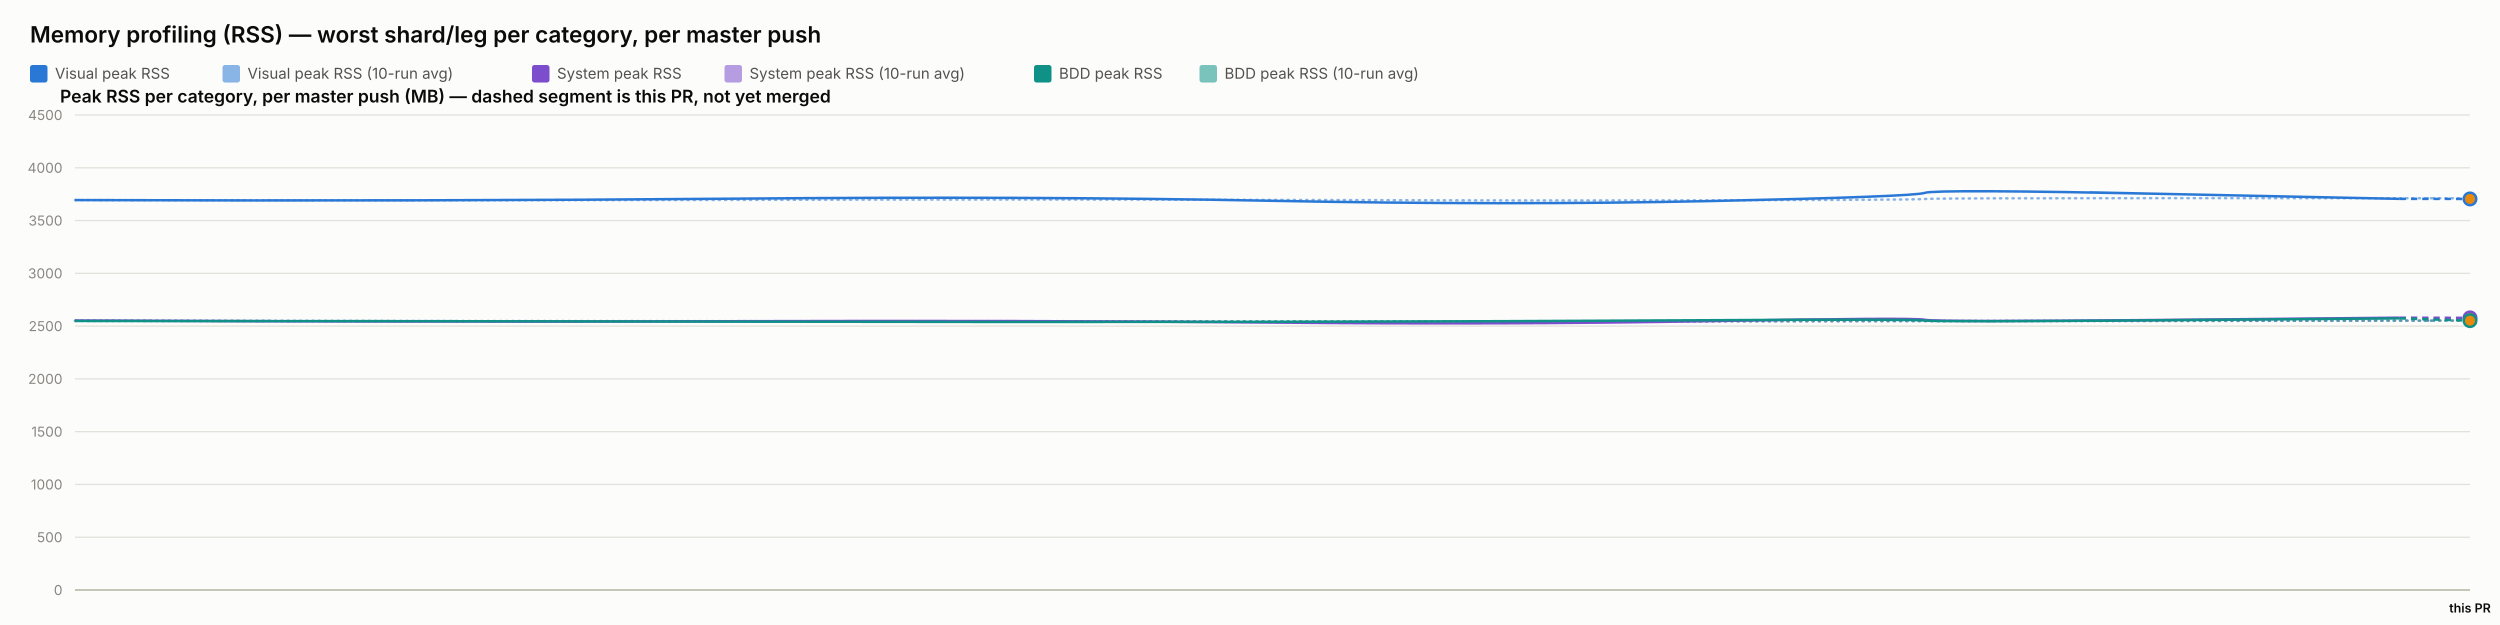
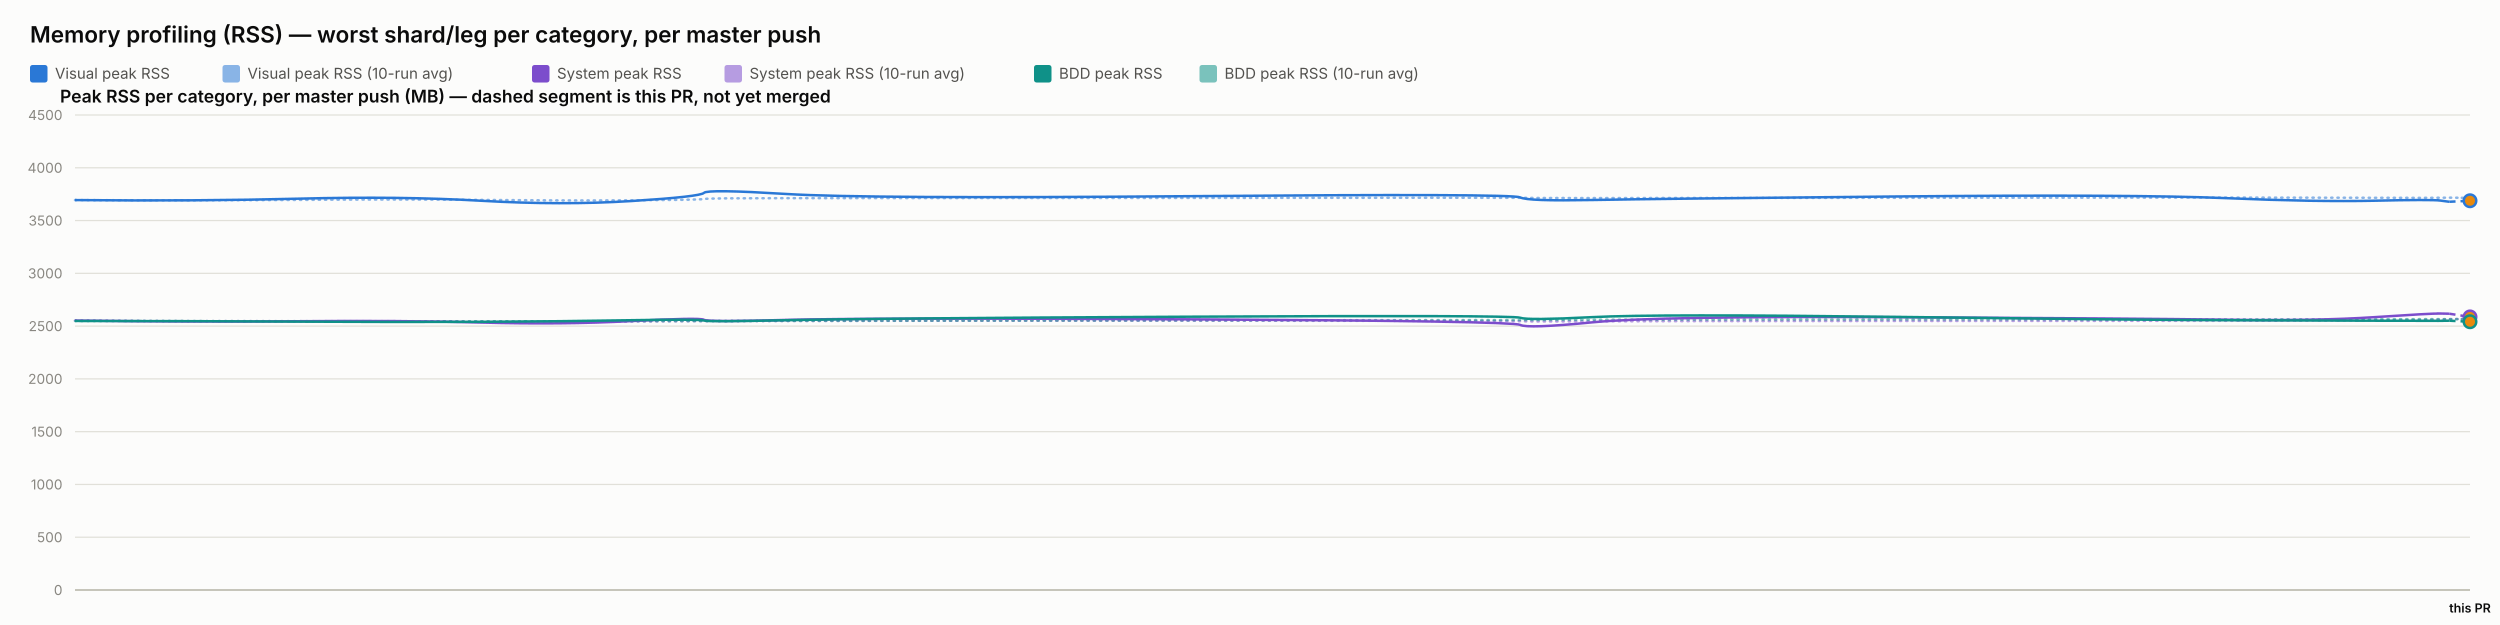
<svg xmlns="http://www.w3.org/2000/svg" width="2000" height="500" viewBox="0 0 2000 500" font-family="system-ui, -apple-system, sans-serif">
  <rect x="0" y="0" width="2000" height="500" fill="#fcfcfb" />
  <text x="24" y="34" font-size="18" font-weight="600" fill="#0b0b0b">Memory profiling (RSS) — worst shard/leg per category, per master push</text>
  <rect x="24" y="52" width="14" height="14" rx="2" fill="#2a78d6" />
  <text x="44" y="63" font-size="12" fill="#52514e" font-family="system-ui, -apple-system, sans-serif">Visual peak RSS</text>
  <rect x="178" y="52" width="14" height="14" rx="2" fill="#2a78d6" opacity="0.55" />
  <text x="198" y="63" font-size="12" fill="#52514e" font-family="system-ui, -apple-system, sans-serif">Visual peak RSS (10-run avg)</text>
  <rect x="425.6" y="52" width="14" height="14" rx="2" fill="#7c4dcc" />
  <text x="445.6" y="63" font-size="12" fill="#52514e" font-family="system-ui, -apple-system, sans-serif">System peak RSS</text>
  <rect x="579.6" y="52" width="14" height="14" rx="2" fill="#7c4dcc" opacity="0.55" />
  <text x="599.6" y="63" font-size="12" fill="#52514e" font-family="system-ui, -apple-system, sans-serif">System peak RSS (10-run avg)</text>
  <rect x="827.2" y="52" width="14" height="14" rx="2" fill="#0f9188" />
  <text x="847.2" y="63" font-size="12" fill="#52514e" font-family="system-ui, -apple-system, sans-serif">BDD peak RSS</text>
  <rect x="959.6" y="52" width="14" height="14" rx="2" fill="#0f9188" opacity="0.55" />
  <text x="979.6" y="63" font-size="12" fill="#52514e" font-family="system-ui, -apple-system, sans-serif">BDD peak RSS (10-run avg)</text>
  <text x="48" y="82" font-size="14" font-weight="600" fill="#0b0b0b" font-family="system-ui, -apple-system, sans-serif">Peak RSS per category, per master push (MB) — dashed segment is this PR, not yet merged</text>
  <line x1="60" y1="472" x2="1976" y2="472" stroke="#e1e0d9" stroke-width="1" />
  <text x="50" y="476" font-size="11" text-anchor="end" fill="#898781" font-family="system-ui, -apple-system, sans-serif">0</text>
  <line x1="60" y1="429.778" x2="1976" y2="429.778" stroke="#e1e0d9" stroke-width="1" />
  <text x="50" y="433.778" font-size="11" text-anchor="end" fill="#898781" font-family="system-ui, -apple-system, sans-serif">500</text>
  <line x1="60" y1="387.556" x2="1976" y2="387.556" stroke="#e1e0d9" stroke-width="1" />
  <text x="50" y="391.556" font-size="11" text-anchor="end" fill="#898781" font-family="system-ui, -apple-system, sans-serif">1000</text>
  <line x1="60" y1="345.333" x2="1976" y2="345.333" stroke="#e1e0d9" stroke-width="1" />
  <text x="50" y="349.333" font-size="11" text-anchor="end" fill="#898781" font-family="system-ui, -apple-system, sans-serif">1500</text>
  <line x1="60" y1="303.111" x2="1976" y2="303.111" stroke="#e1e0d9" stroke-width="1" />
  <text x="50" y="307.111" font-size="11" text-anchor="end" fill="#898781" font-family="system-ui, -apple-system, sans-serif">2000</text>
  <line x1="60" y1="260.889" x2="1976" y2="260.889" stroke="#e1e0d9" stroke-width="1" />
  <text x="50" y="264.889" font-size="11" text-anchor="end" fill="#898781" font-family="system-ui, -apple-system, sans-serif">2500</text>
  <line x1="60" y1="218.667" x2="1976" y2="218.667" stroke="#e1e0d9" stroke-width="1" />
  <text x="50" y="222.667" font-size="11" text-anchor="end" fill="#898781" font-family="system-ui, -apple-system, sans-serif">3000</text>
  <line x1="60" y1="176.444" x2="1976" y2="176.444" stroke="#e1e0d9" stroke-width="1" />
  <text x="50" y="180.444" font-size="11" text-anchor="end" fill="#898781" font-family="system-ui, -apple-system, sans-serif">3500</text>
  <line x1="60" y1="134.222" x2="1976" y2="134.222" stroke="#e1e0d9" stroke-width="1" />
  <text x="50" y="138.222" font-size="11" text-anchor="end" fill="#898781" font-family="system-ui, -apple-system, sans-serif">4000</text>
  <line x1="60" y1="92" x2="1976" y2="92" stroke="#e1e0d9" stroke-width="1" />
  <text x="50" y="96" font-size="11" text-anchor="end" fill="#898781" font-family="system-ui, -apple-system, sans-serif">4500</text>
  <line x1="60" y1="472" x2="1976" y2="472" stroke="#c3c2b7" stroke-width="1.5" />
-   <path d="M 60 160.06 Q 349.06 160.534 587.675 159.919 Q 826.29 159.304 1015.855 159.938 Q 1205.42 160.573 1368.463 160.247 Q 1531.506 159.922 1539.819 159.202 Q 1548.131 158.481 1733.949 158.525 Q 1919.768 158.569 1947.884 158.605 Q 1919.768 158.569 1976 158.641" fill="none" stroke="#2a78d6" stroke-width="2" stroke-dasharray="1,4" stroke-linecap="round" opacity="0.55" />
-   <path d="M 60 256.427 Q 349.06 257.075 587.675 256.935 Q 826.29 256.795 1015.855 257.173 Q 1205.42 257.552 1368.463 257.189 Q 1531.506 256.825 1539.819 256.9 Q 1548.131 256.974 1733.949 256.772 Q 1919.768 256.571 1947.884 256.429 Q 1919.768 256.571 1976 256.287" fill="none" stroke="#7c4dcc" stroke-width="2" stroke-dasharray="1,4" stroke-linecap="round" opacity="0.55" />
-   <path d="M 60 256.782 Q 349.06 256.804 587.675 256.967 Q 826.29 257.13 1015.855 257.127 Q 1205.42 257.125 1368.463 256.936 Q 1531.506 256.747 1539.819 256.82 Q 1548.131 256.894 1733.949 256.736 Q 1919.768 256.578 1947.884 256.573 Q 1919.768 256.578 1976 256.569" fill="none" stroke="#0f9188" stroke-width="2" stroke-dasharray="1,4" stroke-linecap="round" opacity="0.55" />
-   <path d="M 60 160.06 Q 349.06 161.009 587.675 158.927 Q 826.29 156.844 1015.855 160.611 Q 1205.42 164.377 1368.463 160.848 Q 1531.506 157.319 1539.819 154.299 Q 1548.131 151.279 1733.949 155.187 Q 1548.131 151.279 1919.768 159.094" fill="none" stroke="#2a78d6" stroke-width="2" />
-   <path d="M 1919.768 159.094 L 1976 159.147" fill="none" stroke="#2a78d6" stroke-width="2" stroke-dasharray="5,4" />
-   <circle cx="1976" cy="159.147" r="5" fill="#e8890c" stroke="#2a78d6" stroke-width="2" />
-   <path d="M 60 256.427 Q 349.06 257.723 587.675 256.978 Q 826.29 256.234 1015.855 258.029 Q 1205.42 259.824 1368.463 256.871 Q 1531.506 253.918 1539.819 255.819 Q 1548.131 257.721 1733.949 255.934 Q 1548.131 257.721 1919.768 254.148" fill="none" stroke="#7c4dcc" stroke-width="2" />
-   <path d="M 1919.768 254.148 L 1976 254.3" fill="none" stroke="#7c4dcc" stroke-width="2" stroke-dasharray="5,4" />
-   <circle cx="1976" cy="254.3" r="5" fill="#e8890c" stroke="#7c4dcc" stroke-width="2" />
-   <path d="M 60 256.782 Q 349.06 256.825 587.675 257.304 Q 826.29 257.783 1015.855 257.446 Q 1205.42 257.11 1368.463 256.173 Q 1531.506 255.235 1539.819 256.432 Q 1548.131 257.629 1733.949 256.154 Q 1548.131 257.629 1919.768 254.68" fill="none" stroke="#0f9188" stroke-width="2" />
-   <path d="M 1919.768 254.68 L 1976 256.506" fill="none" stroke="#0f9188" stroke-width="2" stroke-dasharray="5,4" />
-   <circle cx="1976" cy="256.506" r="5" fill="#e8890c" stroke="#0f9188" stroke-width="2" />
+   <path d="M 60 160.06 Q 158.284 160.534 239.416 159.919 Q 320.548 159.304 385.002 159.938 Q 449.457 160.573 504.893 160.247 Q 560.33 159.922 563.156 159.202 Q 565.983 158.481 629.163 158.525 Q 692.343 158.569 951.462 158.332 Q 1210.581 158.095 1216.171 158.258 Q 1221.761 158.421 1273.634 158.45 Q 1325.506 158.478 1516.573 158.244 Q 1707.64 158.01 1780.66 158.041 Q 1853.681 158.073 1899.402 158.206 Q 1945.123 158.34 1952.277 158.192 Q 1959.43 158.044 1967.715 158.209 Q 1959.43 158.044 1976 158.373" fill="none" stroke="#2a78d6" stroke-width="2" stroke-dasharray="1,4" stroke-linecap="round" opacity="0.55" />
+   <path d="M 60 256.427 Q 158.284 257.075 239.416 256.935 Q 320.548 256.795 385.002 257.173 Q 449.457 257.552 504.893 257.189 Q 560.33 256.825 563.156 256.9 Q 565.983 256.974 629.163 256.772 Q 692.343 256.571 951.462 256.585 Q 1210.581 256.6 1216.171 256.956 Q 1221.761 257.311 1273.634 257.085 Q 1325.506 256.858 1516.573 256.773 Q 1707.64 256.687 1780.66 256.641 Q 1853.681 256.594 1899.402 256.316 Q 1945.123 256.038 1952.277 255.595 Q 1959.43 255.153 1967.715 255.134 Q 1959.43 255.153 1976 255.114" fill="none" stroke="#7c4dcc" stroke-width="2" stroke-dasharray="1,4" stroke-linecap="round" opacity="0.55" />
+   <path d="M 60 256.782 Q 158.284 256.804 239.416 256.967 Q 320.548 257.13 385.002 257.127 Q 449.457 257.125 504.893 256.936 Q 560.33 256.747 563.156 256.82 Q 565.983 256.894 629.163 256.736 Q 692.343 256.578 951.462 256.293 Q 1210.581 256.009 1216.171 256.03 Q 1221.761 256.05 1273.634 255.8 Q 1325.506 255.55 1516.573 255.509 Q 1707.64 255.468 1780.66 255.446 Q 1853.681 255.424 1899.402 255.373 Q 1945.123 255.322 1952.277 255.294 Q 1959.43 255.267 1967.715 255.375 Q 1959.43 255.267 1976 255.483" fill="none" stroke="#0f9188" stroke-width="2" stroke-dasharray="1,4" stroke-linecap="round" opacity="0.55" />
+   <path d="M 60 160.06 Q 158.284 161.009 239.416 158.927 Q 320.548 156.844 385.002 160.611 Q 449.457 164.377 504.893 160.848 Q 560.33 157.319 563.156 154.299 Q 565.983 151.279 629.163 155.187 Q 692.343 159.094 951.462 156.937 Q 1210.581 154.78 1216.171 157.905 Q 1221.761 161.029 1273.634 160.008 Q 1325.506 158.987 1516.573 157.184 Q 1707.64 155.381 1780.66 158.509 Q 1853.681 161.637 1899.402 160.577 Q 1945.123 159.518 1952.277 160.467 Q 1945.123 159.518 1959.43 161.417" fill="none" stroke="#2a78d6" stroke-width="2" />
+   <path d="M 1959.43 161.417 L 1976 160.609" fill="none" stroke="#2a78d6" stroke-width="2" stroke-dasharray="5,4" />
+   <circle cx="1976" cy="160.609" r="5" fill="#e8890c" stroke="#2a78d6" stroke-width="2" />
+   <path d="M 60 256.427 Q 158.284 257.723 239.416 256.978 Q 320.548 256.234 385.002 258.029 Q 449.457 259.824 504.893 256.871 Q 560.33 253.918 563.156 255.819 Q 565.983 257.721 629.163 255.934 Q 692.343 254.148 951.462 255.476 Q 1210.581 256.804 1216.171 259.904 Q 1221.761 263.003 1273.634 257.892 Q 1325.506 252.78 1516.573 253.75 Q 1707.64 254.72 1780.66 255.756 Q 1853.681 256.791 1899.402 253.73 Q 1945.123 250.67 1952.277 250.821 Q 1945.123 250.67 1959.43 250.972" fill="none" stroke="#7c4dcc" stroke-width="2" />
+   <path d="M 1959.43 250.972 L 1976 253.536" fill="none" stroke="#7c4dcc" stroke-width="2" stroke-dasharray="5,4" />
+   <circle cx="1976" cy="253.536" r="5" fill="#e8890c" stroke="#7c4dcc" stroke-width="2" />
+   <path d="M 60 256.782 Q 158.284 256.825 239.416 257.304 Q 320.548 257.783 385.002 257.446 Q 449.457 257.11 504.893 256.173 Q 560.33 255.235 563.156 256.432 Q 565.983 257.629 629.163 256.154 Q 692.343 254.68 951.462 253.355 Q 1210.581 252.03 1216.171 254.202 Q 1221.761 256.375 1273.634 253.712 Q 1325.506 251.05 1516.573 253.506 Q 1707.64 255.963 1780.66 256.175 Q 1853.681 256.387 1899.402 256.572 Q 1945.123 256.757 1952.277 256.66 Q 1945.123 256.757 1959.43 256.563" fill="none" stroke="#0f9188" stroke-width="2" />
+   <path d="M 1959.43 256.563 L 1976 257.396" fill="none" stroke="#0f9188" stroke-width="2" stroke-dasharray="5,4" />
+   <circle cx="1976" cy="257.396" r="5" fill="#e8890c" stroke="#0f9188" stroke-width="2" />
  <text x="1976" y="490" font-size="10" text-anchor="middle" fill="#0b0b0b" font-family="system-ui, -apple-system, sans-serif" font-weight="600">this PR</text>
</svg>
